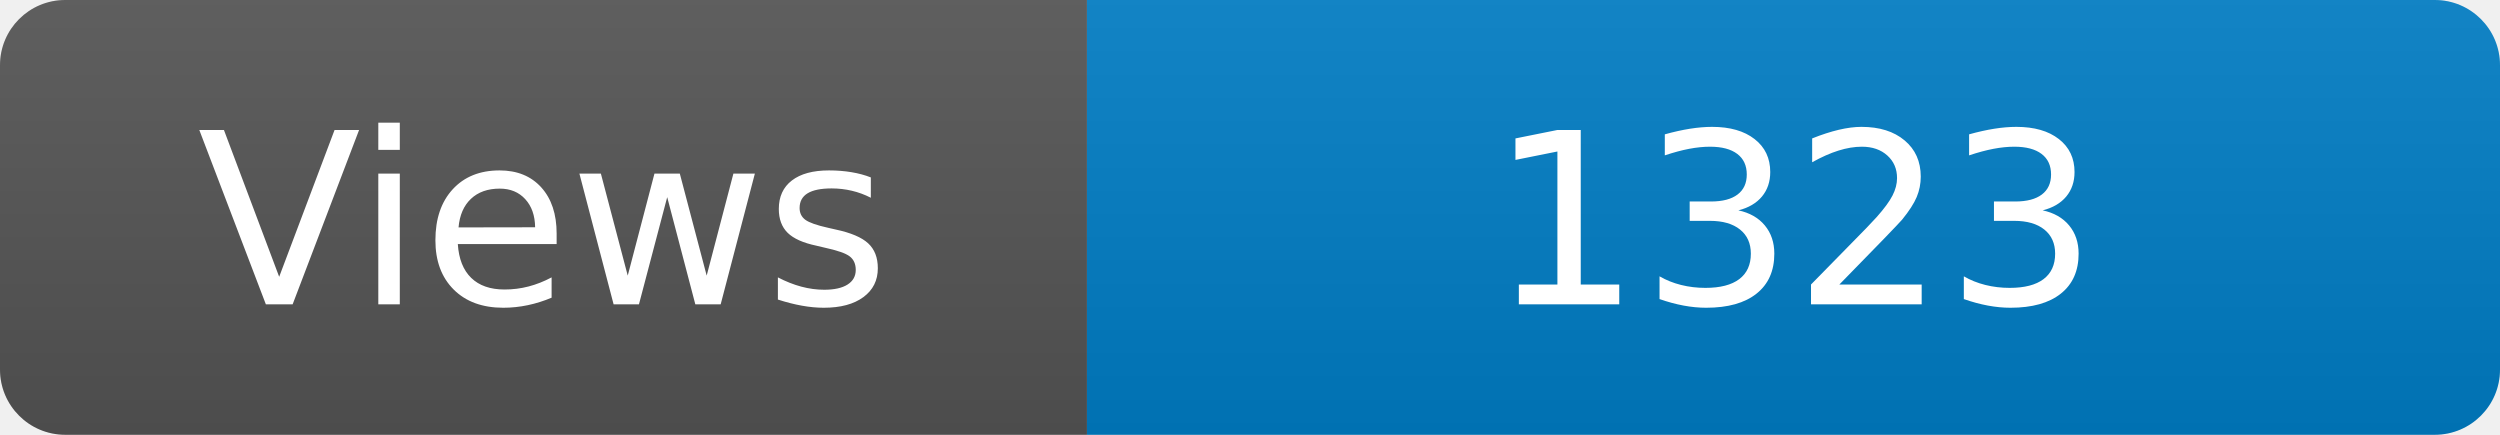
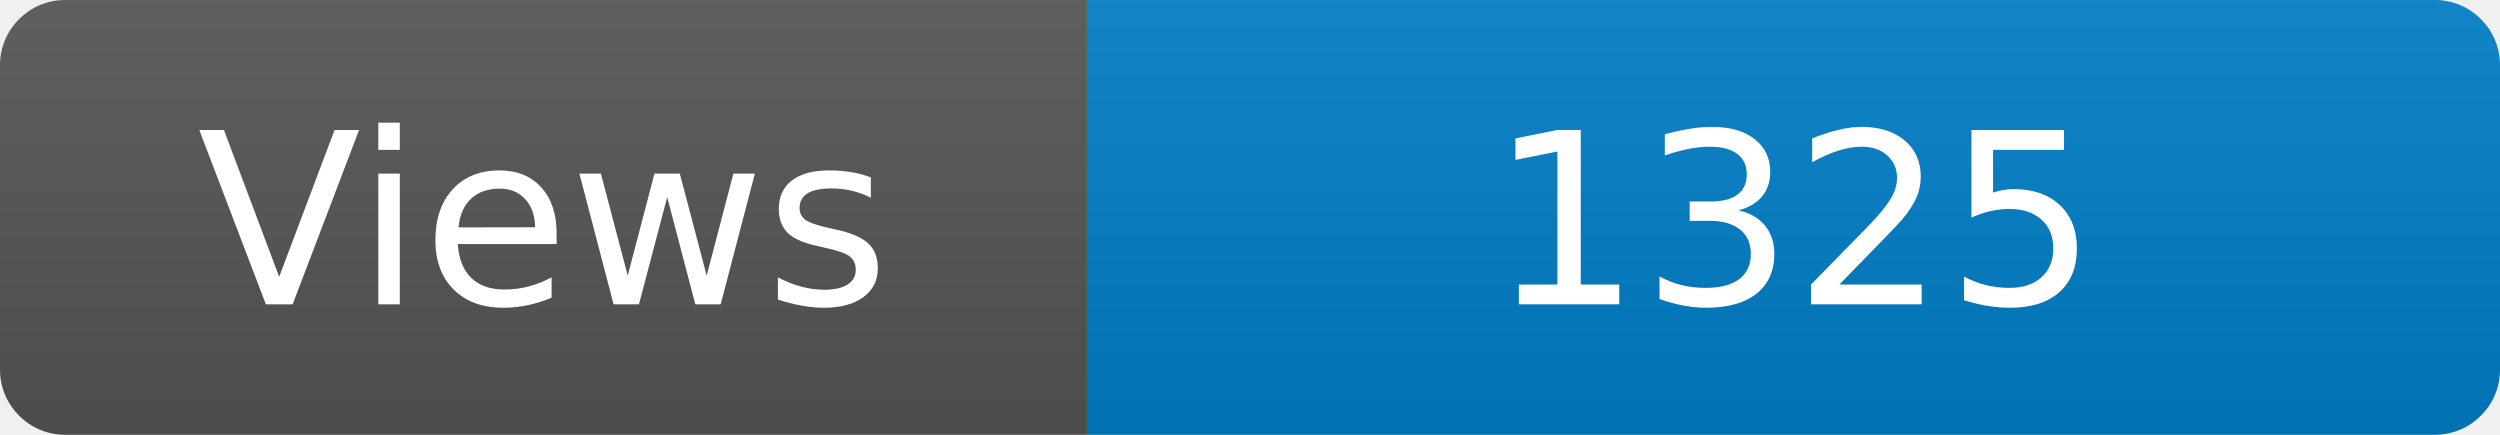
<svg xmlns="http://www.w3.org/2000/svg" width="115" height="20" role="img" aria-label="Maintained?: yes">
  <linearGradient id="s" x2="0" y2="100%">
    <stop offset="0" stop-color="#bbb" stop-opacity=".1" />
    <stop offset="1" stop-opacity=".1" />
  </linearGradient>
  <clipPath id="r">
    <rect width="115" height="20" rx="3" fill="#fff" />
  </clipPath>
  <g clip-path="url(#r)">
    <rect width="50" height="20" fill="#555" />
    <rect x="50" width="160" height="20" fill="#007ec6" />
    <rect width="115" height="20" fill="url(#s)" />
  </g>
  <g fill="#fff" text-anchor="middle" font-family="Verdana,Geneva,DejaVu Sans,sans-serif" font-size="110">
    <text x="250" y="140" transform="scale(.1)" fill="#fff">Views</text>
-     <text x="825" y="140" transform="scale(.1)" fill="#fff">1323</text>
+     <text x="825" y="140" transform="scale(.1)" fill="#fff">1325</text>
  </g>
</svg>
